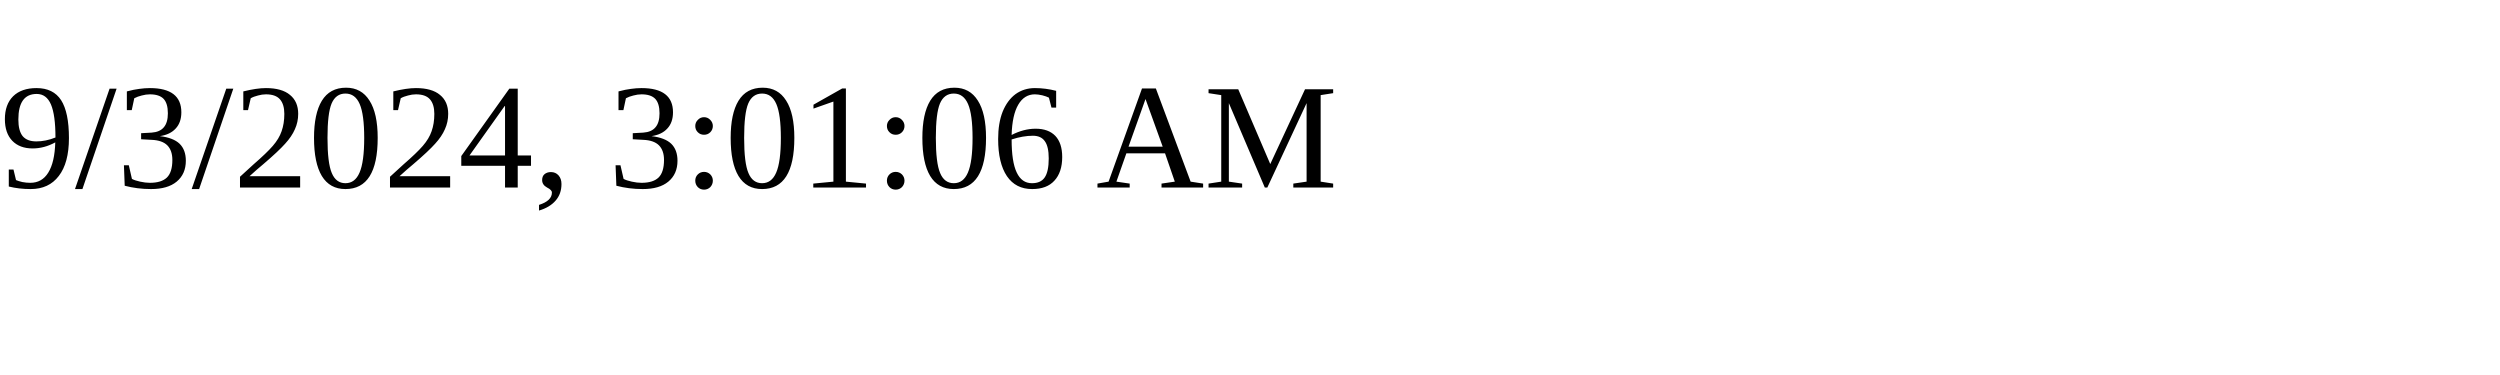
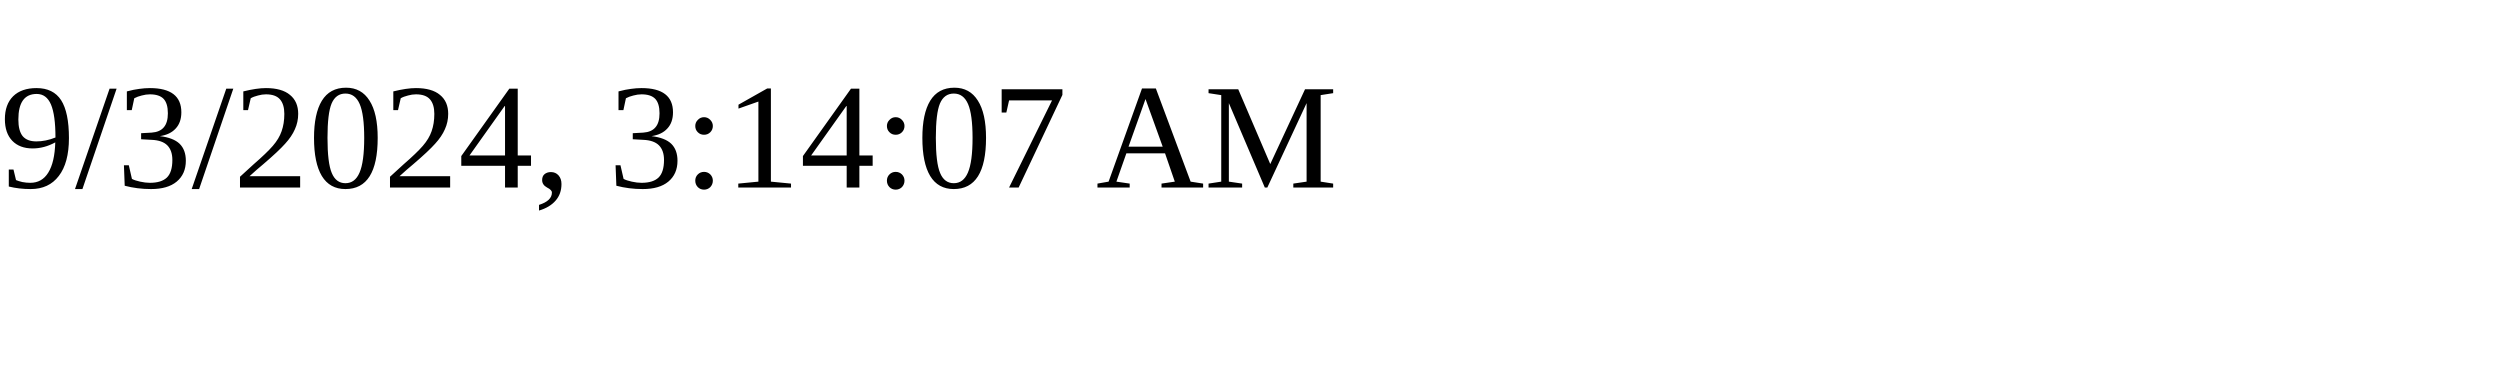
<svg xmlns="http://www.w3.org/2000/svg" height="30" width="200">
-   <text x="0" y="15">9/3/2024, 3:01:06 AM</text>
+   <text x="0" y="15">9/3/2024, 3:14:07 AM</text>
</svg>
